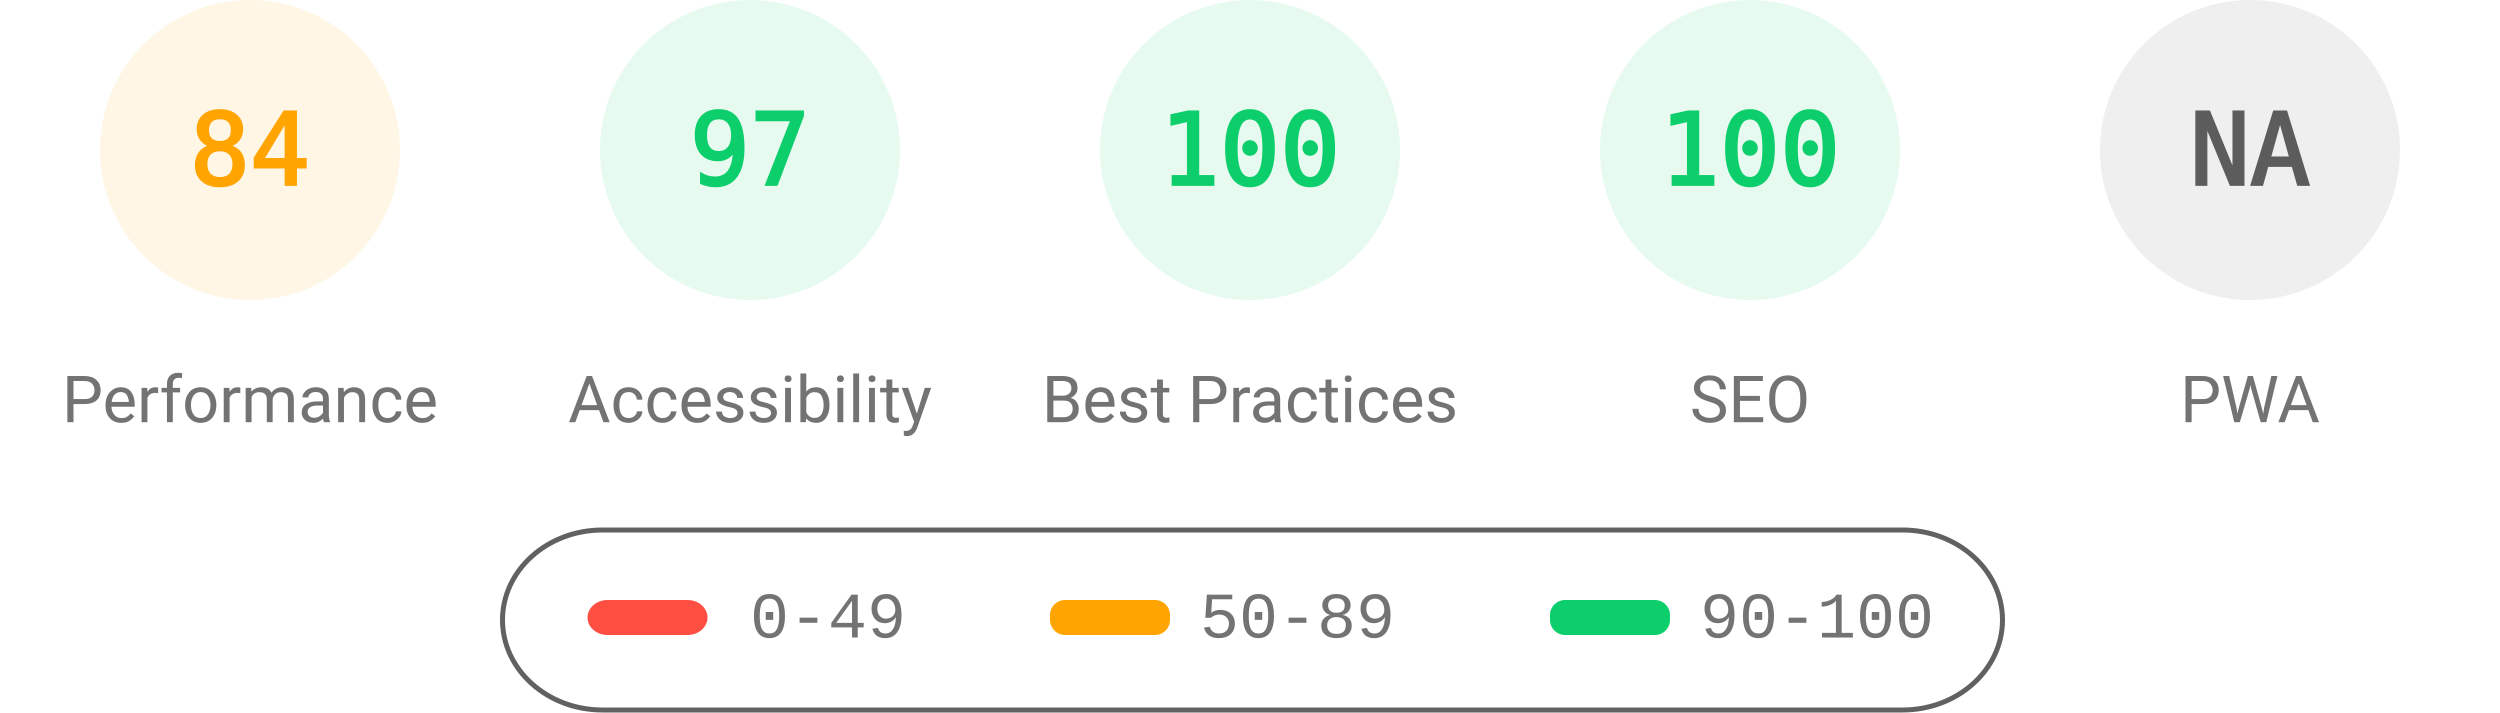
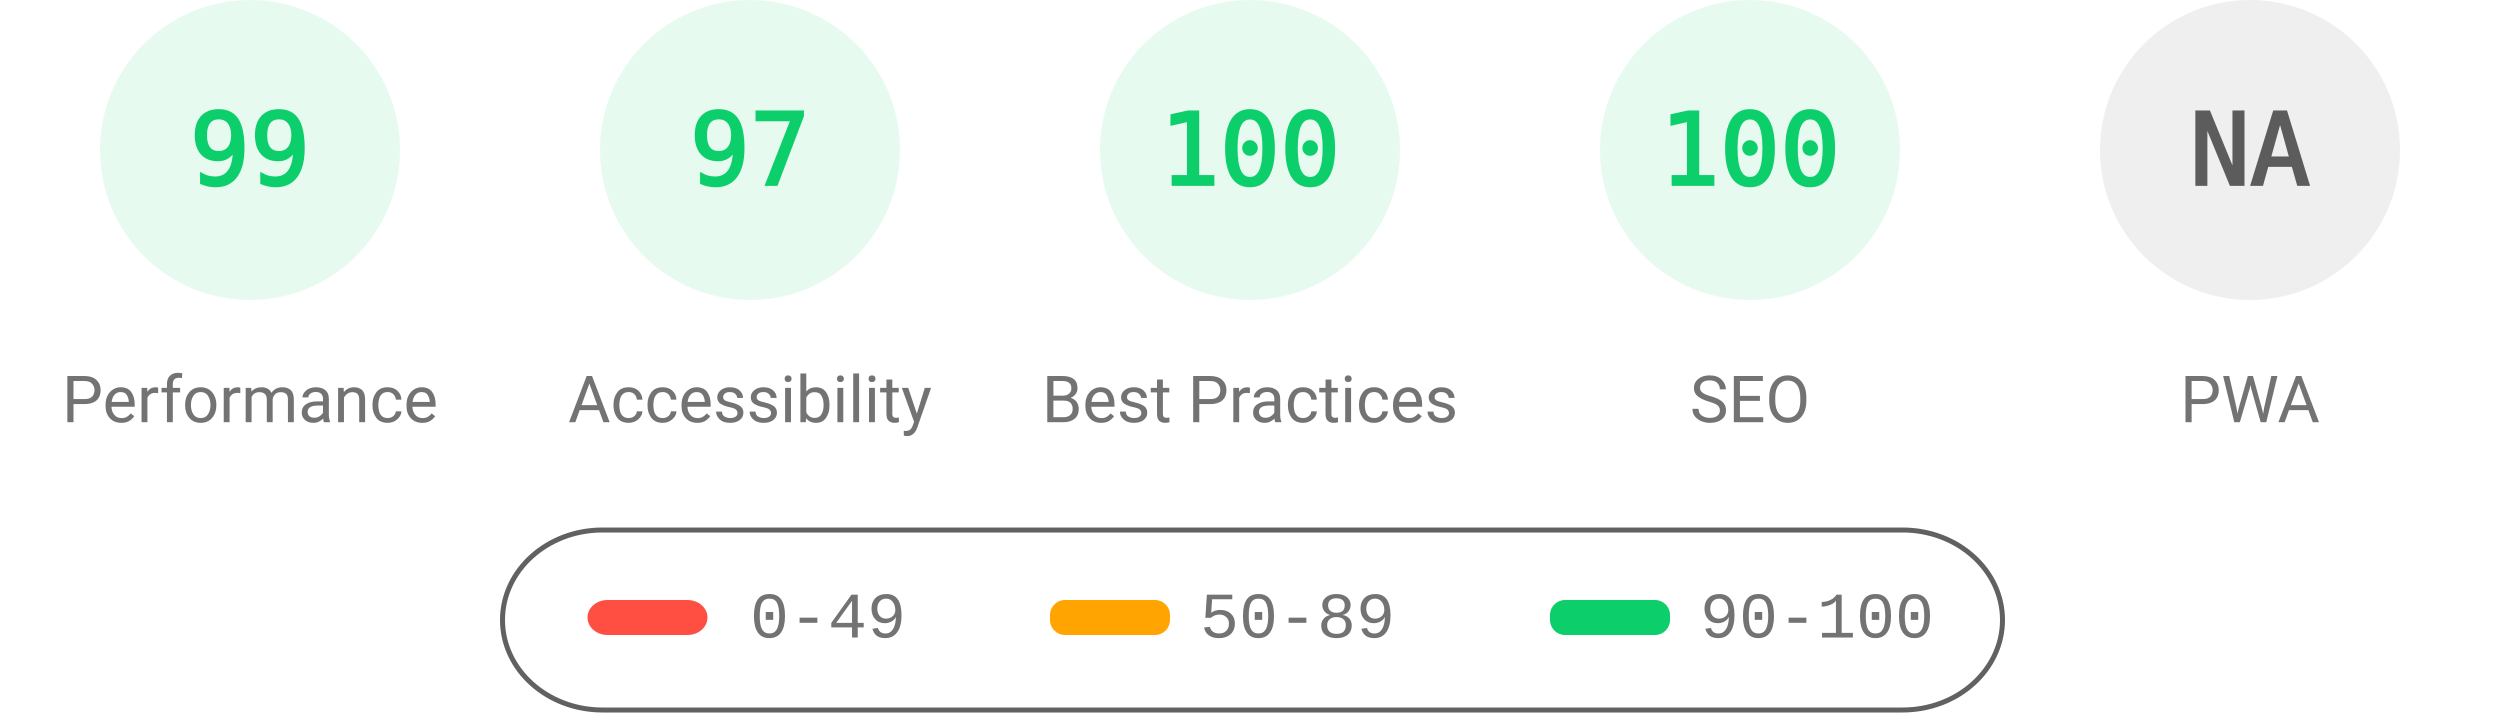
<svg xmlns="http://www.w3.org/2000/svg" fill="none" width="1000" height="285">
  <style>.gauge-base{opacity:.1}.gauge-arc{fill:none;animation-delay:250ms;stroke-linecap:round;transform:rotate(-90deg);transform-origin:100px 60px;animation:load-gauge 1s ease forwards}.guage-text{font-size:40px;font-family:monospace;text-align:center}.guage-red{color:#ff4e42;fill:#ff4e42;stroke:#ff4e42}.guage-orange{color:#ffa400;fill:#ffa400;stroke:#ffa400}.guage-green{color:#0cce6b;fill:#0cce6b;stroke:#0cce6b}.guage-undefined{color:#5c5c5c;fill:#5c5c5c;stroke:#5c5c5c}.guage-title{color:#737373;fill:#737373;stroke:none;font-size:26px;line-height:26px;font-family:Roboto,Halvetica,Arial,sans-serif}@keyframes load-gauge{from{stroke-dasharray:0 352.858}}</style>
-   <svg class="guage-div guage-perf guage-orange" viewBox="0 0 200 200" width="200" height="200">
+   <svg class="guage-div guage-perf guage-green" viewBox="0 0 200 200" width="200" height="200">
    <circle class="gauge-base" r="56" cx="100" cy="60" stroke-width="8" />
-     <circle class="gauge-arc guage-arc-1" r="56" cx="100" cy="60" stroke-width="8" style="stroke-dasharray:295.561,351.858" />
-     <text class="guage-text" x="100" y="60" alignment-baseline="central" dominant-baseline="central" text-anchor="middle">84</text>
+     <circle class="gauge-arc guage-arc-1" r="56" cx="100" cy="60" stroke-width="8" style="stroke-dasharray:348.339,351.858" />
+     <text class="guage-text" x="100" y="60" alignment-baseline="central" dominant-baseline="central" text-anchor="middle">99</text>
    <text class="guage-title" x="100" y="160" alignment-baseline="central" dominant-baseline="central" text-anchor="middle">Performance</text>
  </svg>
  <svg class="guage-div guage-acc guage-green" viewBox="0 0 200 200" width="200" height="200" x="200">
    <circle class="gauge-base" r="56" cx="100" cy="60" stroke-width="8" />
    <circle class="gauge-arc guage-arc-2" r="56" cx="100" cy="60" stroke-width="8" style="stroke-dasharray:341.302,351.858" />
    <text class="guage-text" x="100" y="60" alignment-baseline="central" dominant-baseline="central" text-anchor="middle">97</text>
    <text class="guage-title" x="100" y="160" alignment-baseline="central" dominant-baseline="central" text-anchor="middle">Accessibility</text>
  </svg>
  <svg class="guage-div guage-best guage-green" viewBox="0 0 200 200" width="200" height="200" x="400">
    <circle class="gauge-base" r="56" cx="100" cy="60" stroke-width="8" />
    <circle class="gauge-arc guage-arc-3" r="56" cx="100" cy="60" stroke-width="8" style="stroke-dasharray:351.858,351.858" />
    <text class="guage-text" x="100" y="60" alignment-baseline="central" dominant-baseline="central" text-anchor="middle">100</text>
    <text class="guage-title" x="100" y="160" alignment-baseline="central" dominant-baseline="central" text-anchor="middle">Best Practices</text>
  </svg>
  <svg class="guage-div guage-seo guage-green" viewBox="0 0 200 200" width="200" height="200" x="600">
    <circle class="gauge-base" r="56" cx="100" cy="60" stroke-width="8" />
    <circle class="gauge-arc guage-arc-4" r="56" cx="100" cy="60" stroke-width="8" style="stroke-dasharray:351.858,351.858" />
    <text class="guage-text" x="100" y="60" alignment-baseline="central" dominant-baseline="central" text-anchor="middle">100</text>
    <text class="guage-title" x="100" y="160" alignment-baseline="central" dominant-baseline="central" text-anchor="middle">SEO</text>
  </svg>
  <svg class="guage-div guage-pwa guage-undefined" viewBox="0 0 200 200" width="200" height="200" x="800">
    <circle class="gauge-base" r="56" cx="100" cy="60" stroke-width="8" />
    <circle class="gauge-arc guage-arc-4" r="56" cx="100" cy="60" stroke-width="8" style="stroke-dasharray:351.858,351.858" />
    <text class="guage-text" x="100" y="60" alignment-baseline="central" dominant-baseline="central" text-anchor="middle">NA</text>
    <text class="guage-title" x="100" y="160" alignment-baseline="central" dominant-baseline="central" text-anchor="middle">PWA</text>
  </svg>
  <svg width="604" height="76" x="200" y="210">
    <path fill="none" id="canvas_background" d="M-1-1h604v80H-1z" />
    <rect fill-opacity="0" stroke="#616161" stroke-width="2" rx="40" id="svg_2" height="72" width="600" y="2" x="1" fill="#000" />
    <rect stroke="#000" rx="8" id="svg_3" height="14" width="48" y="30" x="35" stroke-opacity="null" stroke-width="0" fill="#ff4e42" />
    <rect stroke="#000" rx="6" id="svg_4" height="14" width="48" y="30" x="220" stroke-opacity="null" stroke-width="0" fill="#ffa400" />
    <rect stroke="#000" rx="6" id="svg_5" height="14" width="48" y="30" x="420" stroke-opacity="null" stroke-width="0" fill="#0cce6b" />
    <text xml:space="preserve" text-anchor="start" font-family="'Courier New', Courier, monospace" font-size="26" id="svg_6" y="45" x="100" stroke-opacity="null" stroke-width="0" stroke="#000" fill="#737373">0-49</text>
    <text xml:space="preserve" text-anchor="start" font-family="'Courier New', Courier, monospace" font-size="26" id="svg_7" y="45" x="280" stroke-opacity="null" stroke-width="0" stroke="#000" fill="#737373">50-89</text>
    <text xml:space="preserve" text-anchor="start" font-family="'Courier New', Courier, monospace" font-size="26" id="svg_8" y="45" x="480" stroke-opacity="null" stroke-width="0" stroke="#000" fill="#737373">90-100</text>
  </svg>
</svg>
